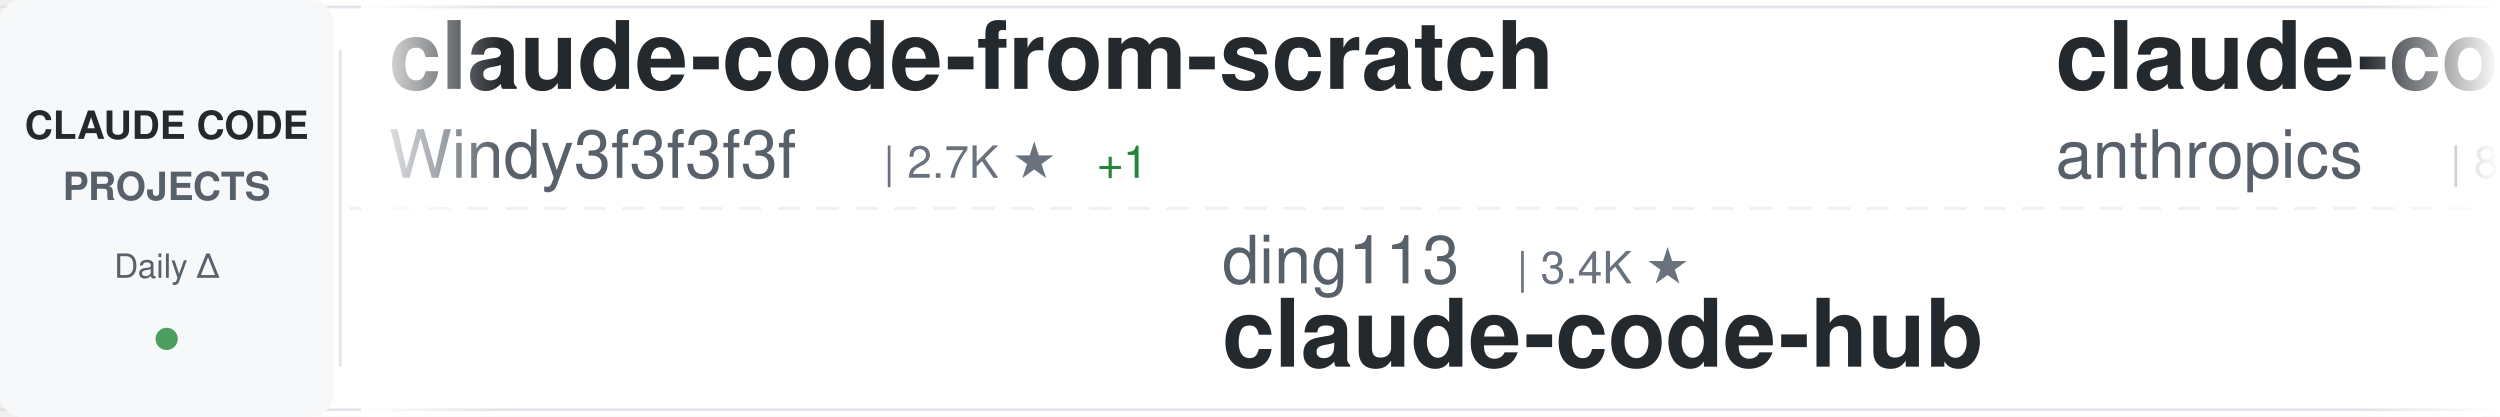
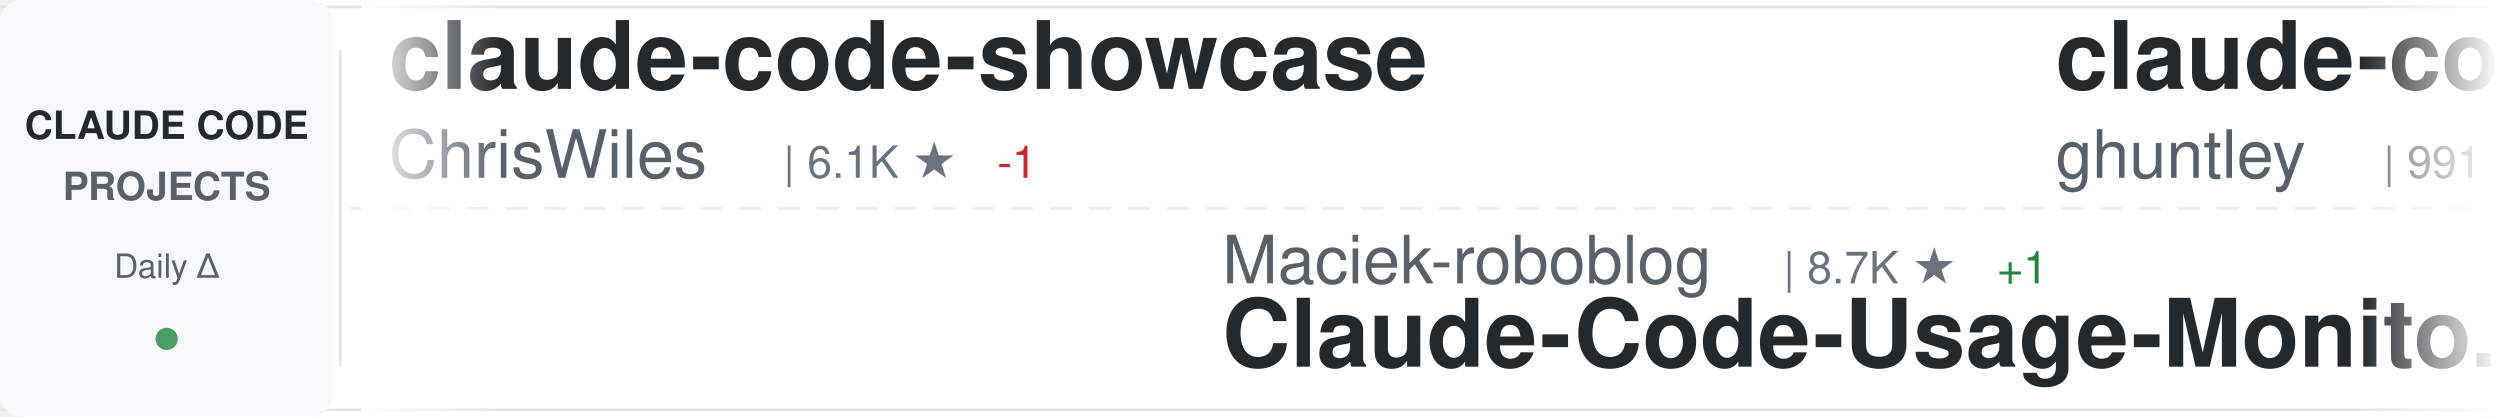
<svg xmlns="http://www.w3.org/2000/svg" width="900" height="150">
  <defs>
    <linearGradient id="awesomeLeftFade" x1="0%" y1="0%" x2="100%" y2="0%">
      <stop offset="0%" style="stop-color:#ffffff;stop-opacity:1" />
      <stop offset="100%" style="stop-color:#ffffff;stop-opacity:0" />
    </linearGradient>
    <linearGradient id="awesomeRightFade" x1="0%" y1="0%" x2="100%" y2="0%">
      <stop offset="0%" style="stop-color:#ffffff;stop-opacity:0" />
      <stop offset="100%" style="stop-color:#ffffff;stop-opacity:1" />
    </linearGradient>
  </defs>
  <rect width="900" height="150" fill="#ffffff" rx="8" />
  <rect x="0" y="2" width="900" height="1" fill="#e1e4e8" />
  <rect x="0" y="147" width="900" height="1" fill="#e1e4e8" />
  <line x1="0" y1="75" x2="900" y2="75" stroke="#e1e4e8" stroke-width="1" stroke-dasharray="8 6" opacity="0.6" />
  <rect x="0" y="0" width="120" height="150" fill="#f6f8fa" rx="8" />
  <text x="60" y="50" font-family="-apple-system, BlinkMacSystemFont, 'Segoe UI', Helvetica, Arial, sans-serif" font-size="14" font-weight="600" fill="#24292e" text-anchor="middle">CLAUDE CODE</text>
  <text x="60" y="72" font-family="-apple-system, BlinkMacSystemFont, 'Segoe UI', Helvetica, Arial, sans-serif" font-size="14" font-weight="600" fill="#586069" text-anchor="middle">PROJECTS</text>
  <text x="60" y="100" font-family="-apple-system, BlinkMacSystemFont, 'Segoe UI', Helvetica, Arial, sans-serif" font-size="12" font-weight="500" fill="#586069" text-anchor="middle">Daily Δ</text>
  <circle cx="60" cy="122" r="4" fill="#22863a" opacity="0.8" />
  <rect x="122" y="18" width="1" height="114" fill="#e1e4e8" />
  <clipPath id="awesomeTickerClip">
    <rect x="130" y="0" width="770" height="150" />
  </clipPath>
  <g clip-path="url(#awesomeTickerClip)">
    <g id="awesomeTickerItems">
      <animateTransform attributeName="transform" attributeType="XML" type="translate" from="0 0" to="-3000 0" dur="54s" repeatCount="indefinite" />
      <g transform="translate(0, 0)">
-         <text x="140" y="32" font-family="-apple-system, BlinkMacSystemFont, 'Segoe UI', Helvetica, Arial, sans-serif" font-size="34" font-weight="600" fill="#24292e">claude-code-from-scratch</text>
-         <text x="140" y="64" font-family="-apple-system, BlinkMacSystemFont, 'Segoe UI', Helvetica, Arial, sans-serif" font-size="24" font-weight="400" fill="#586069">Windy3f3f3f3f</text>
-         <text x="318" y="64" font-family="-apple-system, BlinkMacSystemFont, 'Segoe UI', Helvetica, Arial, sans-serif" font-size="16" font-weight="500" fill="#6a737d">| 2.7K ★</text>
-         <text x="395" y="64" font-family="-apple-system, BlinkMacSystemFont, 'Segoe UI', Helvetica, Arial, sans-serif" font-size="16" font-weight="500" fill="#22863a"> +1</text>
+         <text x="140" y="32" font-family="-apple-system, BlinkMacSystemFont, 'Segoe UI', Helvetica, Arial, sans-serif" font-size="34" font-weight="600" fill="#24292e">claude-code-showcase</text>
+         <text x="140" y="64" font-family="-apple-system, BlinkMacSystemFont, 'Segoe UI', Helvetica, Arial, sans-serif" font-size="24" font-weight="400" fill="#586069">ChrisWiles</text>
+         <text x="282" y="64" font-family="-apple-system, BlinkMacSystemFont, 'Segoe UI', Helvetica, Arial, sans-serif" font-size="16" font-weight="500" fill="#6a737d">| 6.1K ★</text>
+         <text x="359" y="64" font-family="-apple-system, BlinkMacSystemFont, 'Segoe UI', Helvetica, Arial, sans-serif" font-size="16" font-weight="500" fill="#cb2431"> -1</text>
      </g>
      <g transform="translate(300, 0)">
-         <text x="140" y="102" font-family="-apple-system, BlinkMacSystemFont, 'Segoe UI', Helvetica, Arial, sans-serif" font-size="24" font-weight="400" fill="#586069">ding113</text>
-         <text x="246" y="102" font-family="-apple-system, BlinkMacSystemFont, 'Segoe UI', Helvetica, Arial, sans-serif" font-size="16" font-weight="500" fill="#6a737d">| 3.4K ★</text>
-         <text x="140" y="132" font-family="-apple-system, BlinkMacSystemFont, 'Segoe UI', Helvetica, Arial, sans-serif" font-size="34" font-weight="600" fill="#24292e">claude-code-hub</text>
+         <text x="140" y="102" font-family="-apple-system, BlinkMacSystemFont, 'Segoe UI', Helvetica, Arial, sans-serif" font-size="24" font-weight="400" fill="#586069">Maciek-roboblog</text>
+         <text x="342" y="102" font-family="-apple-system, BlinkMacSystemFont, 'Segoe UI', Helvetica, Arial, sans-serif" font-size="16" font-weight="500" fill="#6a737d">| 8.7K ★</text>
+         <text x="419" y="102" font-family="-apple-system, BlinkMacSystemFont, 'Segoe UI', Helvetica, Arial, sans-serif" font-size="16" font-weight="500" fill="#22863a"> +1</text>
+         <text x="140" y="132" font-family="-apple-system, BlinkMacSystemFont, 'Segoe UI', Helvetica, Arial, sans-serif" font-size="34" font-weight="600" fill="#24292e">Claude-Code-Usage-Monito...</text>
      </g>
      <g transform="translate(600, 0)">
-         <text x="140" y="32" font-family="-apple-system, BlinkMacSystemFont, 'Segoe UI', Helvetica, Arial, sans-serif" font-size="34" font-weight="600" fill="#24292e">claude-code-action</text>
-         <text x="140" y="64" font-family="-apple-system, BlinkMacSystemFont, 'Segoe UI', Helvetica, Arial, sans-serif" font-size="24" font-weight="400" fill="#586069">anthropics</text>
-         <text x="282" y="64" font-family="-apple-system, BlinkMacSystemFont, 'Segoe UI', Helvetica, Arial, sans-serif" font-size="16" font-weight="500" fill="#6a737d">| 8.8K ★</text>
-         <text x="359" y="64" font-family="-apple-system, BlinkMacSystemFont, 'Segoe UI', Helvetica, Arial, sans-serif" font-size="16" font-weight="500" fill="#22863a"> +3</text>
-       </g>
-       <g transform="translate(900, 0)">
-         <text x="140" y="102" font-family="-apple-system, BlinkMacSystemFont, 'Segoe UI', Helvetica, Arial, sans-serif" font-size="24" font-weight="400" fill="#586069">edmund-io</text>
-         <text x="270" y="102" font-family="-apple-system, BlinkMacSystemFont, 'Segoe UI', Helvetica, Arial, sans-serif" font-size="16" font-weight="500" fill="#6a737d">| 1.5K ★</text>
-         <text x="140" y="132" font-family="-apple-system, BlinkMacSystemFont, 'Segoe UI', Helvetica, Arial, sans-serif" font-size="34" font-weight="600" fill="#24292e">edmunds-claude-code</text>
-       </g>
-       <g transform="translate(1200, 0)">
        <text x="140" y="32" font-family="-apple-system, BlinkMacSystemFont, 'Segoe UI', Helvetica, Arial, sans-serif" font-size="34" font-weight="600" fill="#24292e">claude-code-source-code-...</text>
        <text x="140" y="64" font-family="-apple-system, BlinkMacSystemFont, 'Segoe UI', Helvetica, Arial, sans-serif" font-size="24" font-weight="400" fill="#586069">ghuntley</text>
        <text x="258" y="64" font-family="-apple-system, BlinkMacSystemFont, 'Segoe UI', Helvetica, Arial, sans-serif" font-size="16" font-weight="500" fill="#6a737d">| 991 ★</text>
      </g>
+       <g transform="translate(900, 0)">
+         <text x="140" y="102" font-family="-apple-system, BlinkMacSystemFont, 'Segoe UI', Helvetica, Arial, sans-serif" font-size="24" font-weight="400" fill="#586069">andrew-kramer-inno</text>
+         <text x="378" y="102" font-family="-apple-system, BlinkMacSystemFont, 'Segoe UI', Helvetica, Arial, sans-serif" font-size="16" font-weight="500" fill="#6a737d">| 596 ★</text>
+         <text x="140" y="132" font-family="-apple-system, BlinkMacSystemFont, 'Segoe UI', Helvetica, Arial, sans-serif" font-size="34" font-weight="600" fill="#24292e">claude-code-source-build</text>
+       </g>
+       <g transform="translate(1200, 0)">
+         <text x="140" y="32" font-family="-apple-system, BlinkMacSystemFont, 'Segoe UI', Helvetica, Arial, sans-serif" font-size="34" font-weight="600" fill="#24292e">ECC</text>
+         <text x="140" y="64" font-family="-apple-system, BlinkMacSystemFont, 'Segoe UI', Helvetica, Arial, sans-serif" font-size="24" font-weight="400" fill="#586069">affaan-m</text>
+         <text x="258" y="64" font-family="-apple-system, BlinkMacSystemFont, 'Segoe UI', Helvetica, Arial, sans-serif" font-size="16" font-weight="500" fill="#6a737d">| 255.1K ★</text>
+         <text x="353" y="64" font-family="-apple-system, BlinkMacSystemFont, 'Segoe UI', Helvetica, Arial, sans-serif" font-size="16" font-weight="500" fill="#22863a"> +143</text>
+       </g>
      <g transform="translate(1500, 0)">
-         <text x="140" y="102" font-family="-apple-system, BlinkMacSystemFont, 'Segoe UI', Helvetica, Arial, sans-serif" font-size="24" font-weight="400" fill="#586069">fuergaosi233</text>
-         <text x="306" y="102" font-family="-apple-system, BlinkMacSystemFont, 'Segoe UI', Helvetica, Arial, sans-serif" font-size="16" font-weight="500" fill="#6a737d">| 2.8K ★</text>
-         <text x="140" y="132" font-family="-apple-system, BlinkMacSystemFont, 'Segoe UI', Helvetica, Arial, sans-serif" font-size="34" font-weight="600" fill="#24292e">claude-code-proxy</text>
+         <text x="140" y="102" font-family="-apple-system, BlinkMacSystemFont, 'Segoe UI', Helvetica, Arial, sans-serif" font-size="24" font-weight="400" fill="#586069">darcyegb</text>
+         <text x="258" y="102" font-family="-apple-system, BlinkMacSystemFont, 'Segoe UI', Helvetica, Arial, sans-serif" font-size="16" font-weight="500" fill="#6a737d">| 761 ★</text>
+         <text x="140" y="132" font-family="-apple-system, BlinkMacSystemFont, 'Segoe UI', Helvetica, Arial, sans-serif" font-size="34" font-weight="600" fill="#24292e">ClaudeCodeAgents</text>
      </g>
      <g transform="translate(1800, 0)">
-         <text x="140" y="32" font-family="-apple-system, BlinkMacSystemFont, 'Segoe UI', Helvetica, Arial, sans-serif" font-size="34" font-weight="600" fill="#24292e">claude-code-source</text>
-         <text x="140" y="64" font-family="-apple-system, BlinkMacSystemFont, 'Segoe UI', Helvetica, Arial, sans-serif" font-size="24" font-weight="400" fill="#586069">hangsman</text>
-         <text x="258" y="64" font-family="-apple-system, BlinkMacSystemFont, 'Segoe UI', Helvetica, Arial, sans-serif" font-size="16" font-weight="500" fill="#6a737d">| 794 ★</text>
+         <text x="140" y="32" font-family="-apple-system, BlinkMacSystemFont, 'Segoe UI', Helvetica, Arial, sans-serif" font-size="34" font-weight="600" fill="#24292e">claude-code-telegram</text>
+         <text x="140" y="64" font-family="-apple-system, BlinkMacSystemFont, 'Segoe UI', Helvetica, Arial, sans-serif" font-size="24" font-weight="400" fill="#586069">RichardAtCT</text>
+         <text x="294" y="64" font-family="-apple-system, BlinkMacSystemFont, 'Segoe UI', Helvetica, Arial, sans-serif" font-size="16" font-weight="500" fill="#6a737d">| 2.8K ★</text>
      </g>
      <g transform="translate(2100, 0)">
-         <text x="140" y="102" font-family="-apple-system, BlinkMacSystemFont, 'Segoe UI', Helvetica, Arial, sans-serif" font-size="24" font-weight="400" fill="#586069">1rgs</text>
-         <text x="210" y="102" font-family="-apple-system, BlinkMacSystemFont, 'Segoe UI', Helvetica, Arial, sans-serif" font-size="16" font-weight="500" fill="#6a737d">| 3.7K ★</text>
-         <text x="140" y="132" font-family="-apple-system, BlinkMacSystemFont, 'Segoe UI', Helvetica, Arial, sans-serif" font-size="34" font-weight="600" fill="#24292e">claude-code-proxy</text>
+         <text x="140" y="102" font-family="-apple-system, BlinkMacSystemFont, 'Segoe UI', Helvetica, Arial, sans-serif" font-size="24" font-weight="400" fill="#586069">SeemSeam</text>
+         <text x="258" y="102" font-family="-apple-system, BlinkMacSystemFont, 'Segoe UI', Helvetica, Arial, sans-serif" font-size="16" font-weight="500" fill="#6a737d">| 3.5K ★</text>
+         <text x="140" y="132" font-family="-apple-system, BlinkMacSystemFont, 'Segoe UI', Helvetica, Arial, sans-serif" font-size="34" font-weight="600" fill="#24292e">claude_codex_bridge</text>
      </g>
      <g transform="translate(2400, 0)">
-         <text x="140" y="32" font-family="-apple-system, BlinkMacSystemFont, 'Segoe UI', Helvetica, Arial, sans-serif" font-size="34" font-weight="600" fill="#24292e">claude-code-prompts</text>
-         <text x="140" y="64" font-family="-apple-system, BlinkMacSystemFont, 'Segoe UI', Helvetica, Arial, sans-serif" font-size="24" font-weight="400" fill="#586069">repowise-dev</text>
-         <text x="306" y="64" font-family="-apple-system, BlinkMacSystemFont, 'Segoe UI', Helvetica, Arial, sans-serif" font-size="16" font-weight="500" fill="#6a737d">| 1.2K ★</text>
+         <text x="140" y="32" font-family="-apple-system, BlinkMacSystemFont, 'Segoe UI', Helvetica, Arial, sans-serif" font-size="34" font-weight="600" fill="#24292e">Claude-Code</text>
+         <text x="140" y="64" font-family="-apple-system, BlinkMacSystemFont, 'Segoe UI', Helvetica, Arial, sans-serif" font-size="24" font-weight="400" fill="#586069">OrcaWhisper</text>
+         <text x="294" y="64" font-family="-apple-system, BlinkMacSystemFont, 'Segoe UI', Helvetica, Arial, sans-serif" font-size="16" font-weight="500" fill="#6a737d">| 94 ★</text>
      </g>
      <g transform="translate(2700, 0)">
-         <text x="140" y="102" font-family="-apple-system, BlinkMacSystemFont, 'Segoe UI', Helvetica, Arial, sans-serif" font-size="24" font-weight="400" fill="#586069">pengchengneo</text>
-         <text x="306" y="102" font-family="-apple-system, BlinkMacSystemFont, 'Segoe UI', Helvetica, Arial, sans-serif" font-size="16" font-weight="500" fill="#6a737d">| 1.8K ★</text>
-         <text x="140" y="132" font-family="-apple-system, BlinkMacSystemFont, 'Segoe UI', Helvetica, Arial, sans-serif" font-size="34" font-weight="600" fill="#24292e">Claude-Code</text>
+         <text x="140" y="102" font-family="-apple-system, BlinkMacSystemFont, 'Segoe UI', Helvetica, Arial, sans-serif" font-size="24" font-weight="400" fill="#586069">Cranot</text>
+         <text x="234" y="102" font-family="-apple-system, BlinkMacSystemFont, 'Segoe UI', Helvetica, Arial, sans-serif" font-size="16" font-weight="500" fill="#6a737d">| 2.9K ★</text>
+         <text x="140" y="132" font-family="-apple-system, BlinkMacSystemFont, 'Segoe UI', Helvetica, Arial, sans-serif" font-size="34" font-weight="600" fill="#24292e">claude-code-guide</text>
      </g>
      <g transform="translate(3000, 0)">
-         <text x="140" y="32" font-family="-apple-system, BlinkMacSystemFont, 'Segoe UI', Helvetica, Arial, sans-serif" font-size="34" font-weight="600" fill="#24292e">claude-code-from-scratch</text>
-         <text x="140" y="64" font-family="-apple-system, BlinkMacSystemFont, 'Segoe UI', Helvetica, Arial, sans-serif" font-size="24" font-weight="400" fill="#586069">Windy3f3f3f3f</text>
-         <text x="318" y="64" font-family="-apple-system, BlinkMacSystemFont, 'Segoe UI', Helvetica, Arial, sans-serif" font-size="16" font-weight="500" fill="#6a737d">| 2.7K ★</text>
-         <text x="395" y="64" font-family="-apple-system, BlinkMacSystemFont, 'Segoe UI', Helvetica, Arial, sans-serif" font-size="16" font-weight="500" fill="#22863a"> +1</text>
+         <text x="140" y="32" font-family="-apple-system, BlinkMacSystemFont, 'Segoe UI', Helvetica, Arial, sans-serif" font-size="34" font-weight="600" fill="#24292e">claude-code-showcase</text>
+         <text x="140" y="64" font-family="-apple-system, BlinkMacSystemFont, 'Segoe UI', Helvetica, Arial, sans-serif" font-size="24" font-weight="400" fill="#586069">ChrisWiles</text>
+         <text x="282" y="64" font-family="-apple-system, BlinkMacSystemFont, 'Segoe UI', Helvetica, Arial, sans-serif" font-size="16" font-weight="500" fill="#6a737d">| 6.1K ★</text>
+         <text x="359" y="64" font-family="-apple-system, BlinkMacSystemFont, 'Segoe UI', Helvetica, Arial, sans-serif" font-size="16" font-weight="500" fill="#cb2431"> -1</text>
      </g>
      <g transform="translate(3300, 0)">
-         <text x="140" y="102" font-family="-apple-system, BlinkMacSystemFont, 'Segoe UI', Helvetica, Arial, sans-serif" font-size="24" font-weight="400" fill="#586069">ding113</text>
-         <text x="246" y="102" font-family="-apple-system, BlinkMacSystemFont, 'Segoe UI', Helvetica, Arial, sans-serif" font-size="16" font-weight="500" fill="#6a737d">| 3.4K ★</text>
-         <text x="140" y="132" font-family="-apple-system, BlinkMacSystemFont, 'Segoe UI', Helvetica, Arial, sans-serif" font-size="34" font-weight="600" fill="#24292e">claude-code-hub</text>
+         <text x="140" y="102" font-family="-apple-system, BlinkMacSystemFont, 'Segoe UI', Helvetica, Arial, sans-serif" font-size="24" font-weight="400" fill="#586069">Maciek-roboblog</text>
+         <text x="342" y="102" font-family="-apple-system, BlinkMacSystemFont, 'Segoe UI', Helvetica, Arial, sans-serif" font-size="16" font-weight="500" fill="#6a737d">| 8.7K ★</text>
+         <text x="419" y="102" font-family="-apple-system, BlinkMacSystemFont, 'Segoe UI', Helvetica, Arial, sans-serif" font-size="16" font-weight="500" fill="#22863a"> +1</text>
+         <text x="140" y="132" font-family="-apple-system, BlinkMacSystemFont, 'Segoe UI', Helvetica, Arial, sans-serif" font-size="34" font-weight="600" fill="#24292e">Claude-Code-Usage-Monito...</text>
      </g>
      <g transform="translate(3600, 0)">
-         <text x="140" y="32" font-family="-apple-system, BlinkMacSystemFont, 'Segoe UI', Helvetica, Arial, sans-serif" font-size="34" font-weight="600" fill="#24292e">claude-code-action</text>
-         <text x="140" y="64" font-family="-apple-system, BlinkMacSystemFont, 'Segoe UI', Helvetica, Arial, sans-serif" font-size="24" font-weight="400" fill="#586069">anthropics</text>
-         <text x="282" y="64" font-family="-apple-system, BlinkMacSystemFont, 'Segoe UI', Helvetica, Arial, sans-serif" font-size="16" font-weight="500" fill="#6a737d">| 8.8K ★</text>
-         <text x="359" y="64" font-family="-apple-system, BlinkMacSystemFont, 'Segoe UI', Helvetica, Arial, sans-serif" font-size="16" font-weight="500" fill="#22863a"> +3</text>
+         <text x="140" y="32" font-family="-apple-system, BlinkMacSystemFont, 'Segoe UI', Helvetica, Arial, sans-serif" font-size="34" font-weight="600" fill="#24292e">claude-code-source-code-...</text>
+         <text x="140" y="64" font-family="-apple-system, BlinkMacSystemFont, 'Segoe UI', Helvetica, Arial, sans-serif" font-size="24" font-weight="400" fill="#586069">ghuntley</text>
+         <text x="258" y="64" font-family="-apple-system, BlinkMacSystemFont, 'Segoe UI', Helvetica, Arial, sans-serif" font-size="16" font-weight="500" fill="#6a737d">| 991 ★</text>
      </g>
      <g transform="translate(3900, 0)">
-         <text x="140" y="102" font-family="-apple-system, BlinkMacSystemFont, 'Segoe UI', Helvetica, Arial, sans-serif" font-size="24" font-weight="400" fill="#586069">edmund-io</text>
-         <text x="270" y="102" font-family="-apple-system, BlinkMacSystemFont, 'Segoe UI', Helvetica, Arial, sans-serif" font-size="16" font-weight="500" fill="#6a737d">| 1.5K ★</text>
-         <text x="140" y="132" font-family="-apple-system, BlinkMacSystemFont, 'Segoe UI', Helvetica, Arial, sans-serif" font-size="34" font-weight="600" fill="#24292e">edmunds-claude-code</text>
+         <text x="140" y="102" font-family="-apple-system, BlinkMacSystemFont, 'Segoe UI', Helvetica, Arial, sans-serif" font-size="24" font-weight="400" fill="#586069">andrew-kramer-inno</text>
+         <text x="378" y="102" font-family="-apple-system, BlinkMacSystemFont, 'Segoe UI', Helvetica, Arial, sans-serif" font-size="16" font-weight="500" fill="#6a737d">| 596 ★</text>
+         <text x="140" y="132" font-family="-apple-system, BlinkMacSystemFont, 'Segoe UI', Helvetica, Arial, sans-serif" font-size="34" font-weight="600" fill="#24292e">claude-code-source-build</text>
      </g>
    </g>
  </g>
  <rect x="130" y="0" width="50" height="150" fill="url(#awesomeLeftFade)" />
  <rect x="850" y="0" width="50" height="150" fill="url(#awesomeRightFade)" />
</svg>
